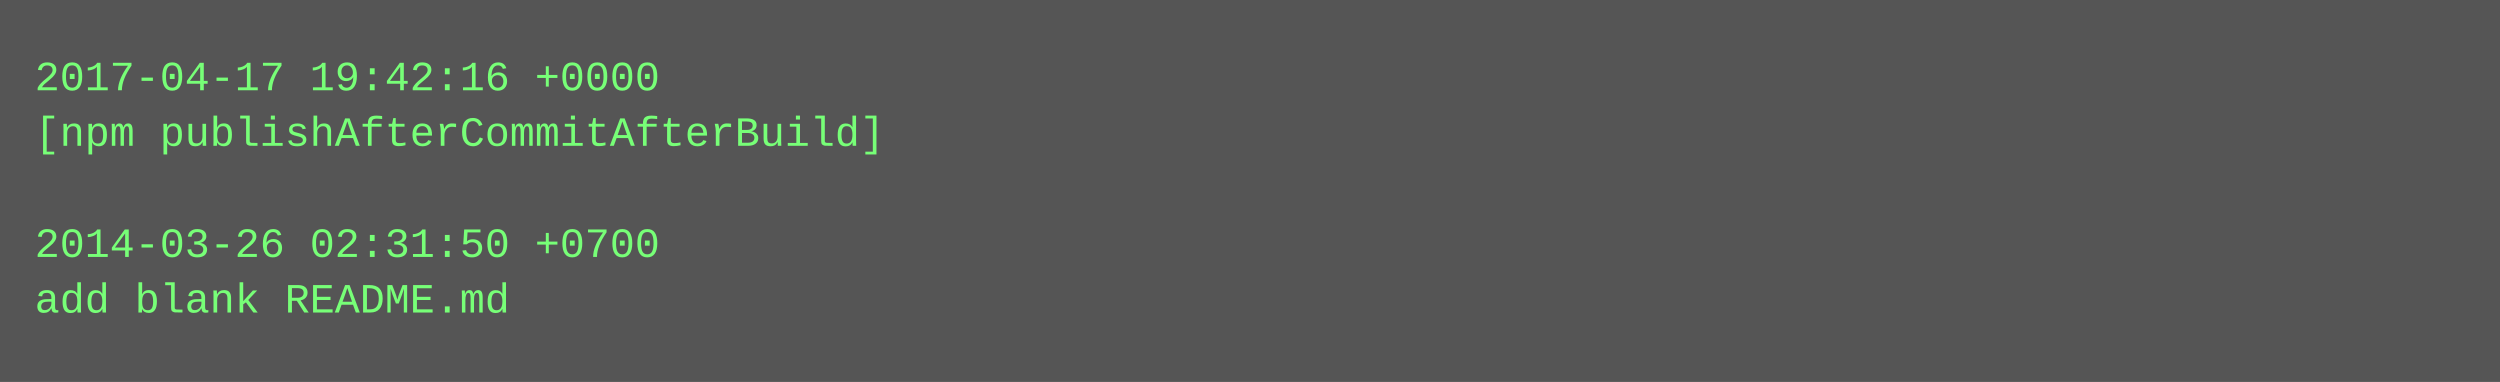
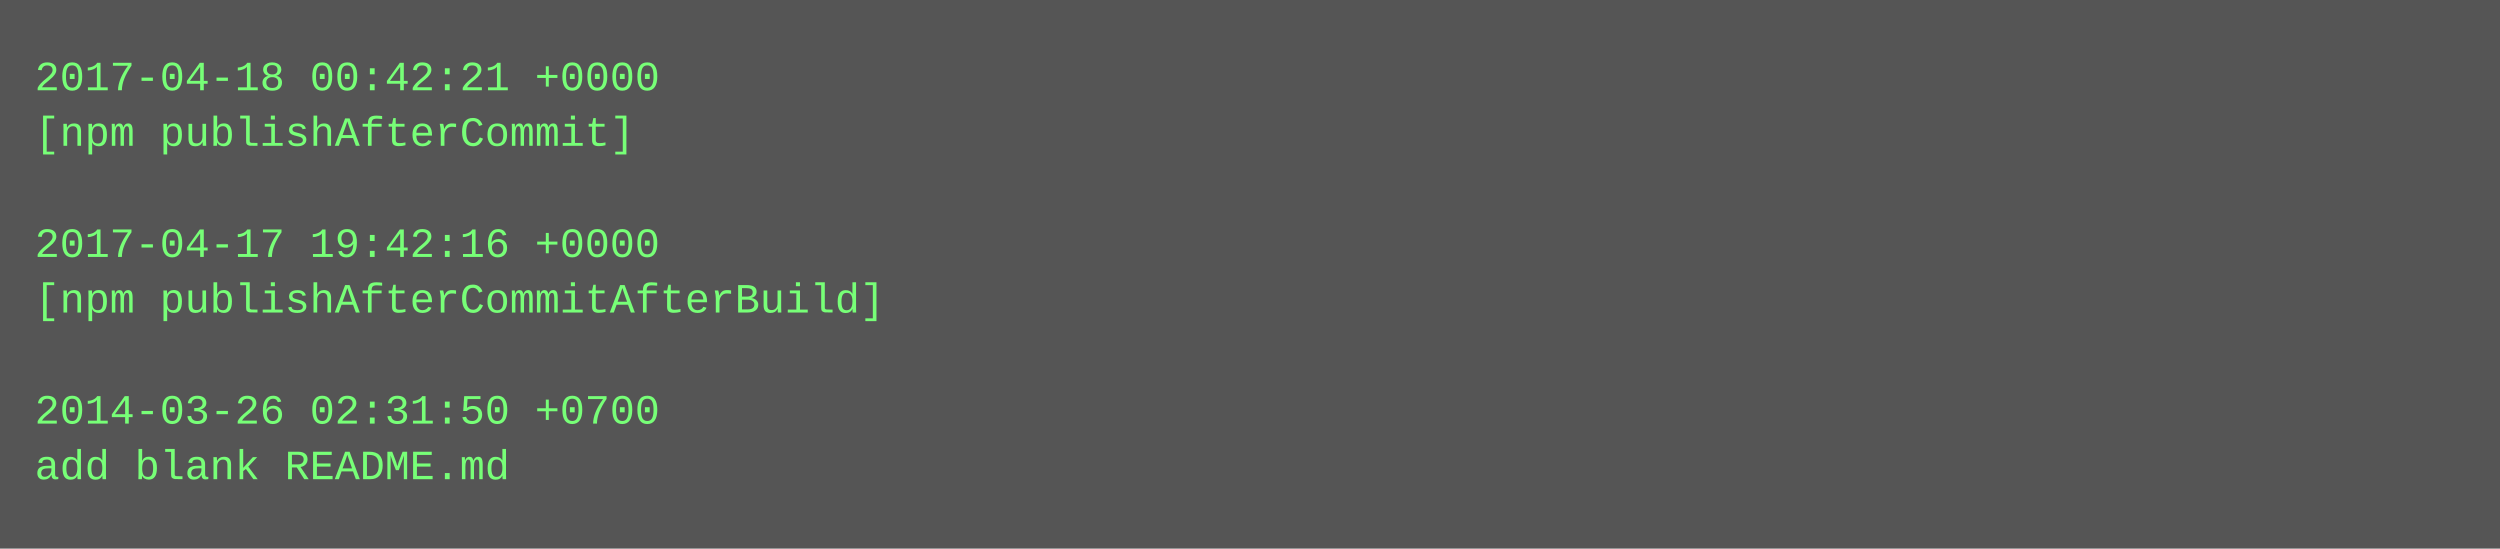
- <svg xmlns="http://www.w3.org/2000/svg" height="110" width="720">
-   <rect height="110" fill="#555" width="720" />
+ <svg xmlns="http://www.w3.org/2000/svg" height="158" width="720">
+   <rect height="158" fill="#555" width="720" />
  <text fill="#7f7" font-family="Courier New" font-size="12" xml:space="preserve">
-     <tspan x="10" y="26">2017-04-17 19:42:16 +0000</tspan>
-     <tspan x="10" y="42">[npm publishAfterCommitAfterBuild]</tspan>
+     <tspan x="10" y="26">2017-04-18 00:42:21 +0000</tspan>
+     <tspan x="10" y="42">[npm publishAfterCommit]</tspan>
    <tspan x="10" y="58" />
-     <tspan x="10" y="74">2014-03-26 02:31:50 +0700</tspan>
-     <tspan x="10" y="90">add blank README.md</tspan>
+     <tspan x="10" y="74">2017-04-17 19:42:16 +0000</tspan>
+     <tspan x="10" y="90">[npm publishAfterCommitAfterBuild]</tspan>
+     <tspan x="10" y="106" />
+     <tspan x="10" y="122">2014-03-26 02:31:50 +0700</tspan>
+     <tspan x="10" y="138">add blank README.md</tspan>
  </text>
</svg>
